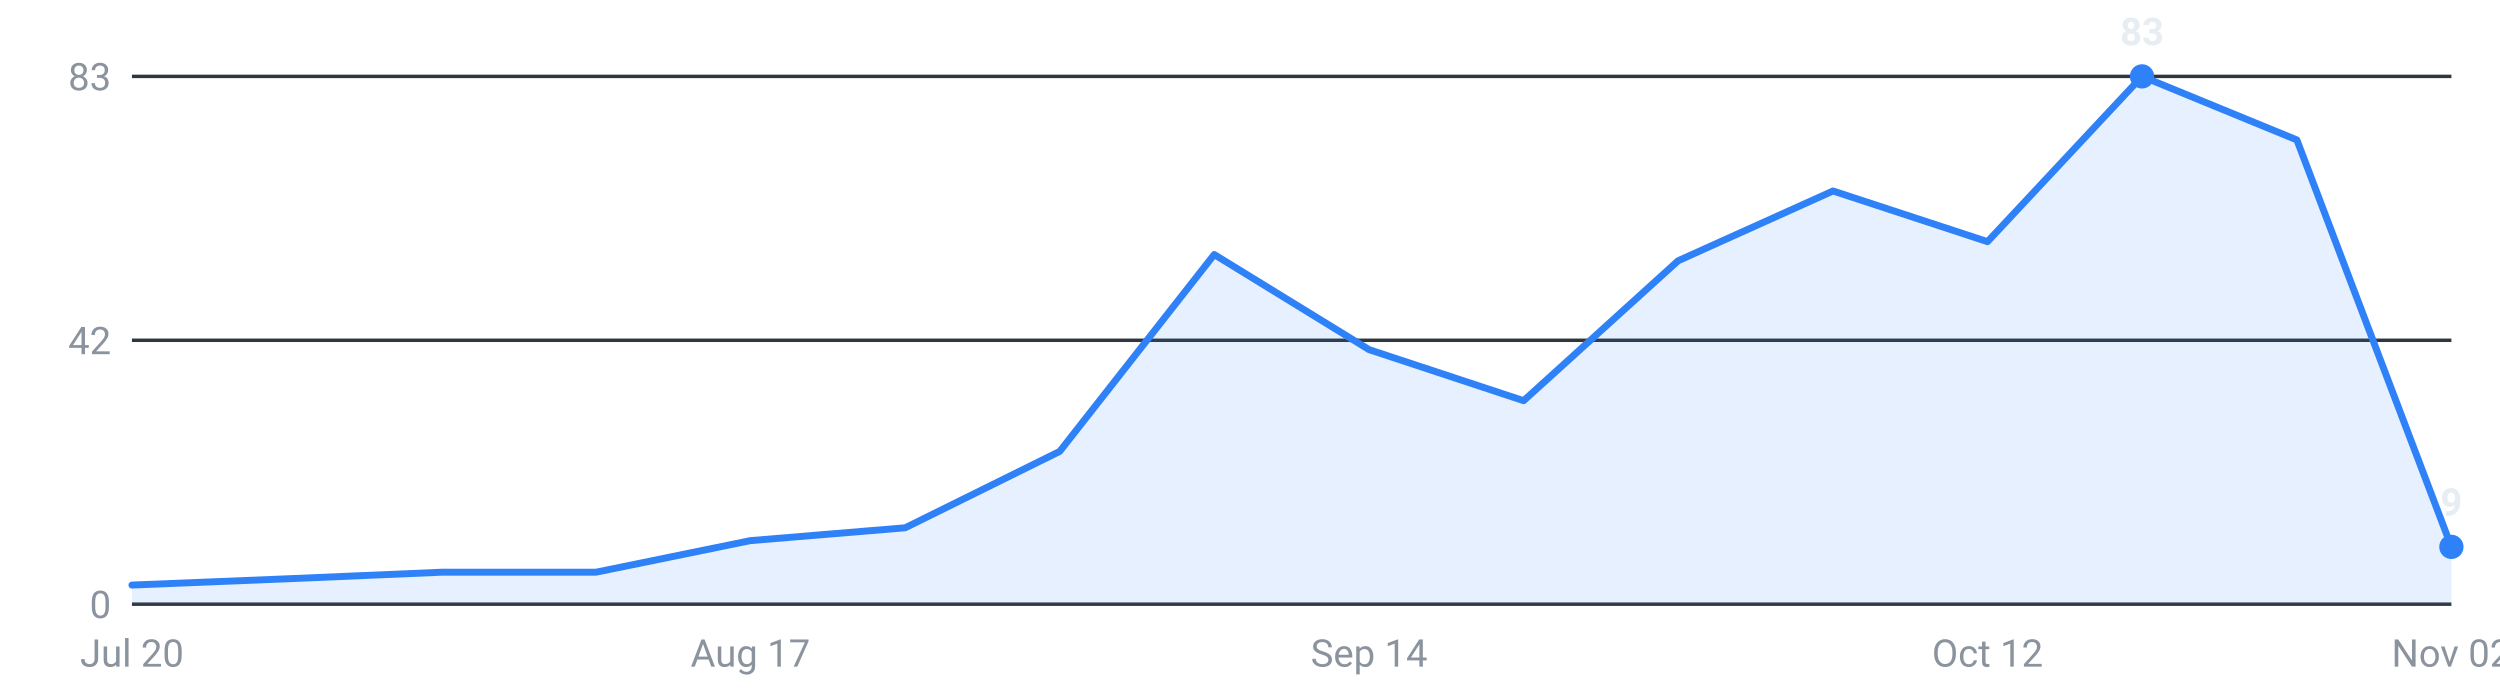
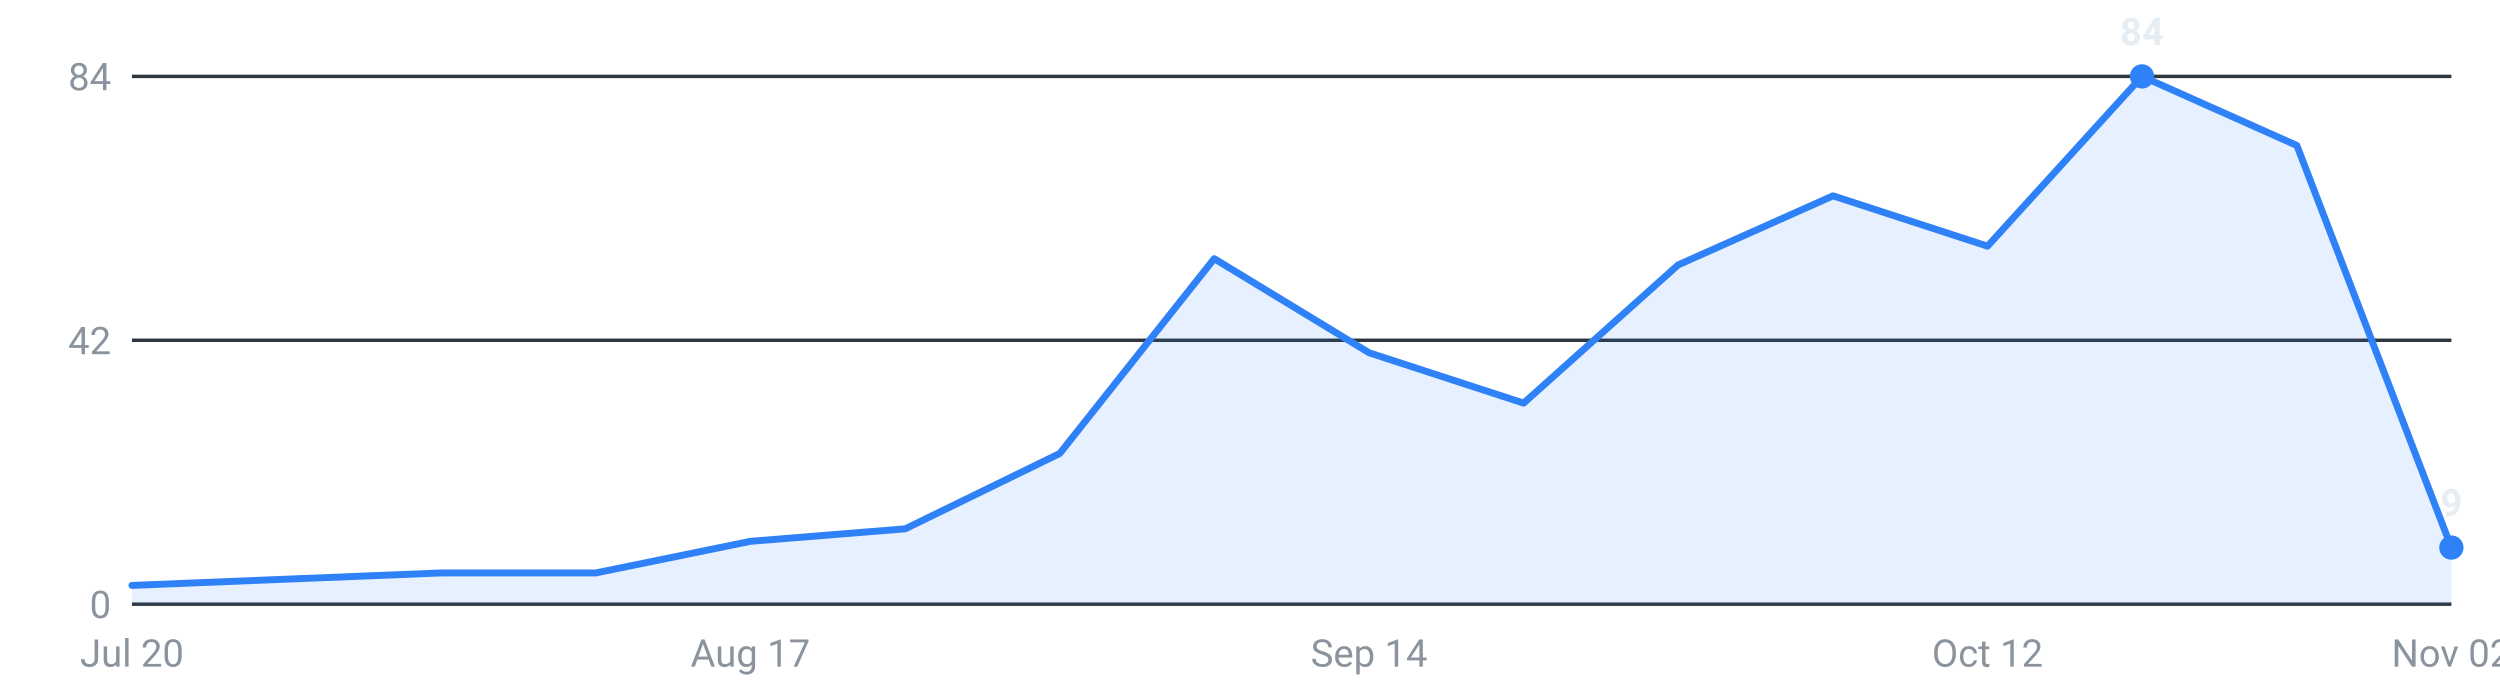
<svg xmlns="http://www.w3.org/2000/svg" viewBox="0 0 720 200" width="720" height="200" role="img" aria-label="Internships posted per week, last 16 weeks">
  <g font-family="-apple-system,Segoe UI,Roboto,sans-serif" font-size="11">
    <line x1="38" y1="174.0" x2="706" y2="174.0" stroke="#30363d" stroke-width="1" />
    <text x="32" y="178.0" text-anchor="end" fill="#8b949e">0</text>
    <line x1="38" y1="98.0" x2="706" y2="98.0" stroke="#30363d" stroke-width="1" />
    <text x="32" y="102.0" text-anchor="end" fill="#8b949e">42</text>
    <line x1="38" y1="22.0" x2="706" y2="22.0" stroke="#30363d" stroke-width="1" />
-     <text x="32" y="26.0" text-anchor="end" fill="#8b949e">83</text>
-     <path d="M38.0,174 L38.0,168.5 L82.5,166.7 L127.1,164.8 L171.6,164.8 L216.1,155.7 L260.7,152.0 L305.2,130.0 L349.7,73.3 L394.3,100.7 L438.8,115.4 L483.3,75.1 L527.9,55.0 L572.4,69.6 L616.9,22.0 L661.5,40.3 L706.0,157.5 L706.0,174 Z" fill="#2f81f7" fill-opacity="0.12" />
-     <polyline points="38.0,168.5 82.5,166.7 127.1,164.8 171.6,164.8 216.1,155.7 260.7,152.0 305.2,130.0 349.7,73.3 394.3,100.7 438.8,115.4 483.3,75.1 527.9,55.0 572.4,69.6 616.9,22.0 661.5,40.3 706.0,157.5" fill="none" stroke="#2f81f7" stroke-width="2" stroke-linejoin="round" stroke-linecap="round" />
+     <text x="32" y="26.0" text-anchor="end" fill="#8b949e">84</text>
+     <path d="M38.0,174 L38.0,168.6 L82.5,166.8 L127.1,165.0 L171.6,165.0 L216.1,155.9 L260.7,152.3 L305.2,130.6 L349.7,74.5 L394.3,101.6 L438.8,116.1 L483.3,76.3 L527.9,56.4 L572.4,70.9 L616.9,22.0 L661.5,41.9 L706.0,157.7 L706.0,174 Z" fill="#2f81f7" fill-opacity="0.12" />
+     <polyline points="38.0,168.6 82.5,166.8 127.1,165.0 171.6,165.0 216.1,155.9 260.7,152.3 305.2,130.6 349.7,74.5 394.3,101.6 438.8,116.1 483.3,76.3 527.9,56.4 572.4,70.9 616.9,22.0 661.5,41.9 706.0,157.7" fill="none" stroke="#2f81f7" stroke-width="2" stroke-linejoin="round" stroke-linecap="round" />
    <circle cx="616.9" cy="22.0" r="3.5" fill="#2f81f7" />
-     <text x="616.9" y="13.0" text-anchor="middle" fill="#e6edf3" font-weight="600">83</text>
-     <circle cx="706.0" cy="157.5" r="3.5" fill="#2f81f7" />
-     <text x="706.0" y="148.5" text-anchor="middle" fill="#e6edf3" font-weight="600">9</text>
+     <text x="616.9" y="13.0" text-anchor="middle" fill="#e6edf3" font-weight="600">84</text>
+     <circle cx="706.0" cy="157.7" r="3.5" fill="#2f81f7" />
+     <text x="706.0" y="148.7" text-anchor="middle" fill="#e6edf3" font-weight="600">9</text>
    <text x="38.0" y="192" text-anchor="middle" fill="#8b949e">Jul 20</text>
    <text x="216.1" y="192" text-anchor="middle" fill="#8b949e">Aug 17</text>
    <text x="394.3" y="192" text-anchor="middle" fill="#8b949e">Sep 14</text>
    <text x="572.4" y="192" text-anchor="middle" fill="#8b949e">Oct 12</text>
    <text x="706.0" y="192" text-anchor="middle" fill="#8b949e">Nov 02</text>
  </g>
</svg>
